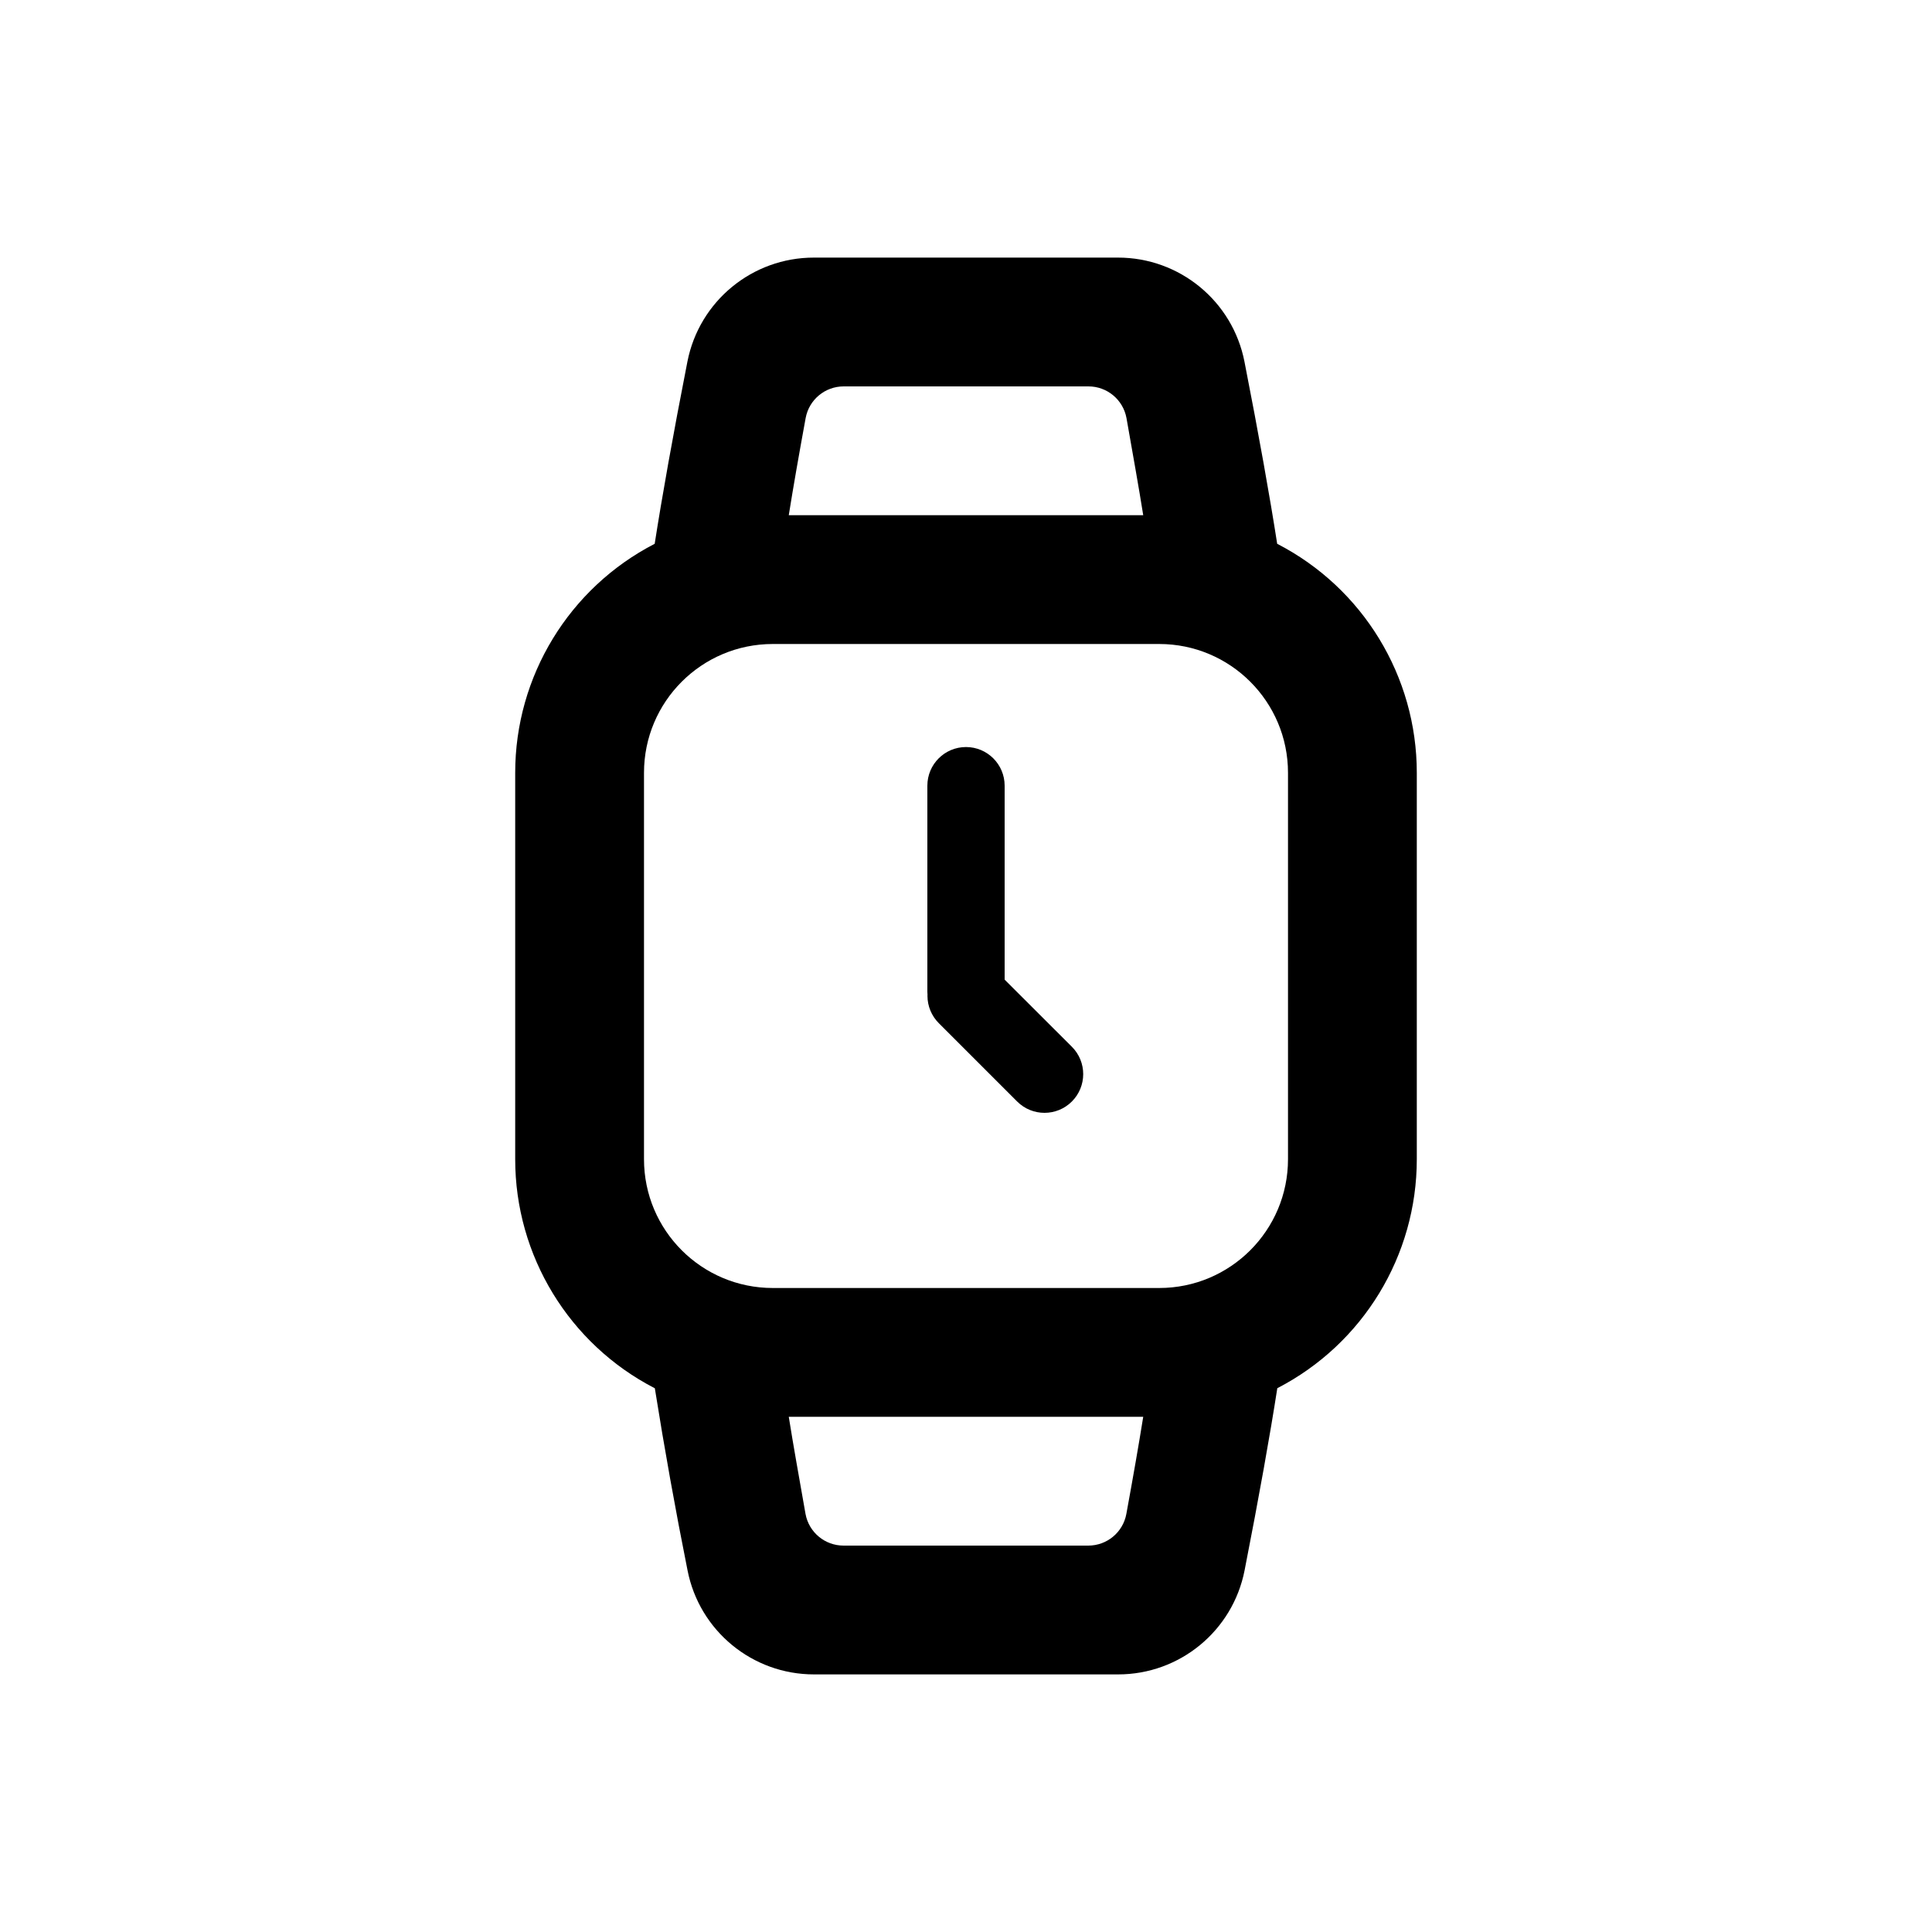
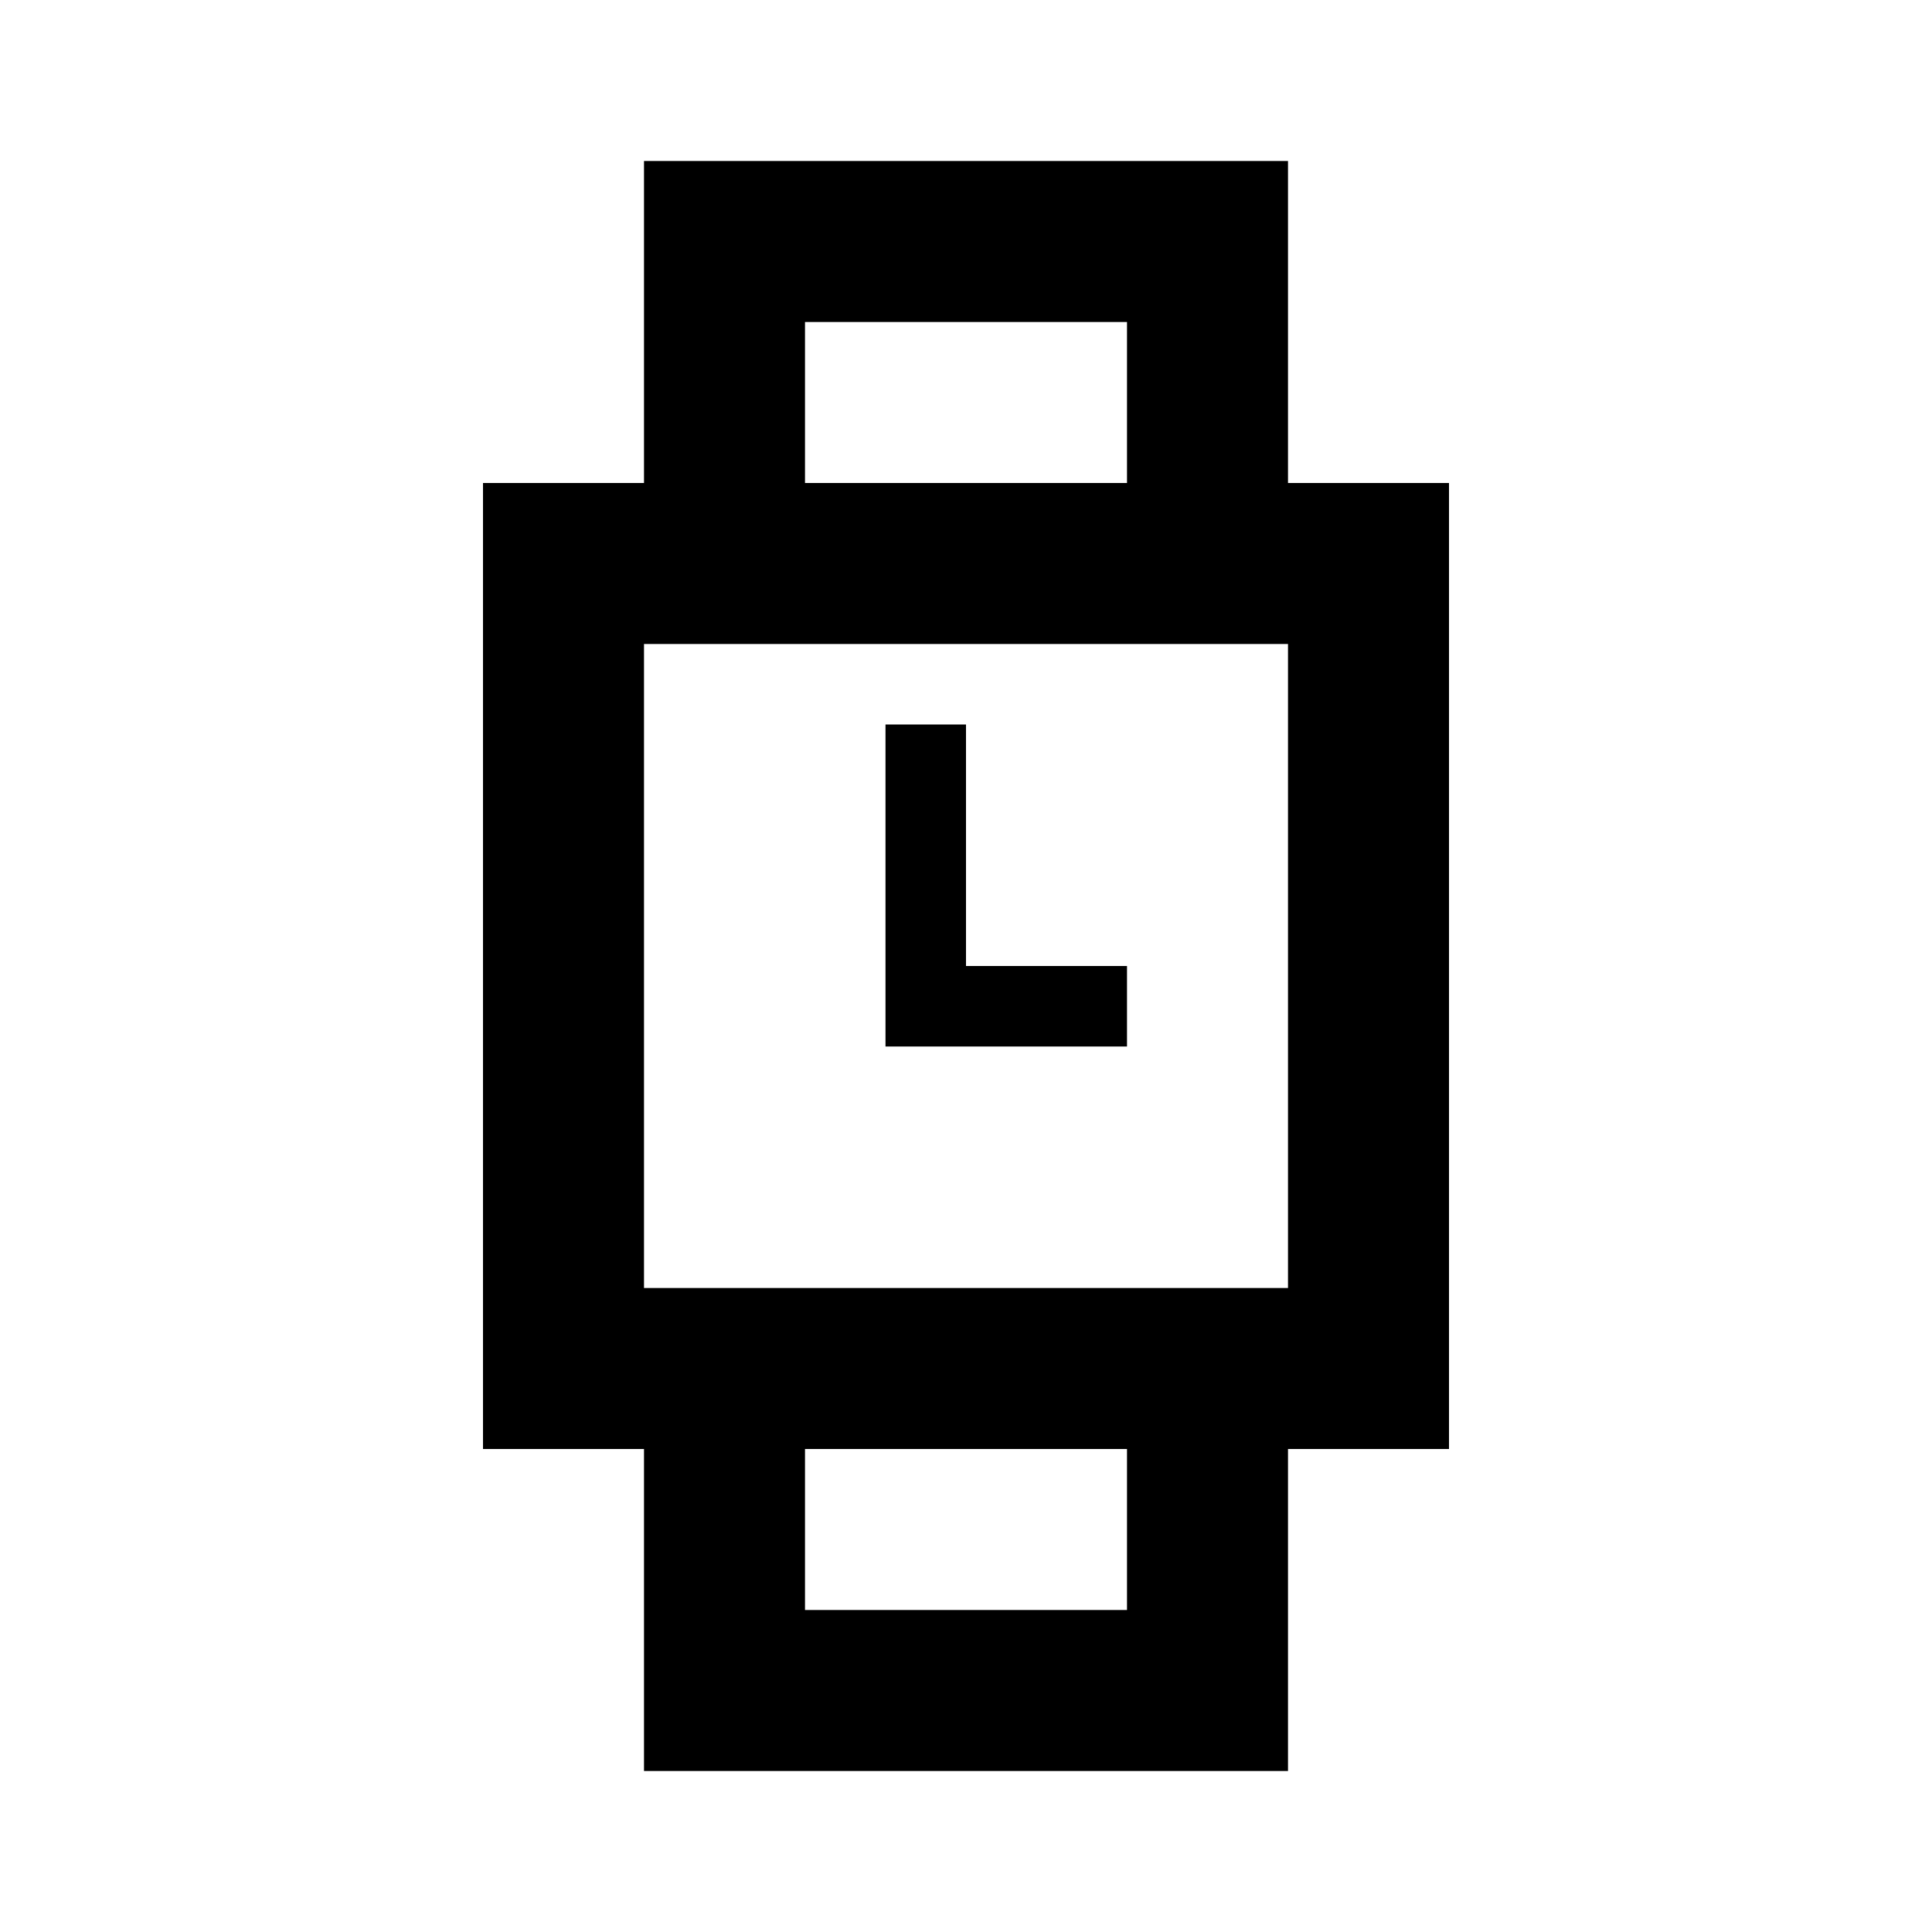
- <svg xmlns="http://www.w3.org/2000/svg" viewBox="0 0 15 15">
-   <path fill="currentColor" d="M5.083 10.778A2 2 0 0 1 4 9V6a2 2 0 0 1 1.083-1.778c.057-.366.141-.838.254-1.414A1 1 0 0 1 6.32 2H8.68a1 1 0 0 1 .982.808c.113.576.197 1.048.254 1.414A2 2 0 0 1 11 6v3a2 2 0 0 1-1.083 1.778c-.057.366-.141.838-.254 1.414A1 1 0 0 1 8.68 13H6.32a1 1 0 0 1-.982-.808 36.15 36.15 0 0 1-.254-1.414zM7.5 5.8a.3.3 0 0 1 .3.3v1.6a.3.3 0 0 1-.6 0V6.1a.3.3 0 0 1 .3-.3zm-.21 1.72a.3.3 0 0 1 .424 0l.608.607a.3.3 0 1 1-.425.425l-.608-.608a.3.3 0 0 1 0-.425zM8.875 11H6.124c.035.22.08.47.13.754A.3.3 0 0 0 6.55 12h1.9a.3.3 0 0 0 .295-.246c.052-.284.096-.535.131-.754zM6.124 4h2.752c-.035-.22-.08-.47-.13-.754A.3.3 0 0 0 8.45 3h-1.9a.3.3 0 0 0-.295.246c-.052.284-.096.535-.131.754zM6 5a1 1 0 0 0-1 1v3a1 1 0 0 0 1 1h3a1 1 0 0 0 1-1V6a1 1 0 0 0-1-1H6z" />
+ <svg xmlns="http://www.w3.org/2000/svg" viewBox="0 0 24 24">
+   <path fill-rule="evenodd" d="M14 4h-4v2h4V4zM8 4v2H6v12h2v4h8v-4h2V6h-2V2H8v2zm2 14v2h4v-2h-4zm4-2h2V8H8v8h6zm-3-7h1v3h2v1h-3V9z" />
</svg>
